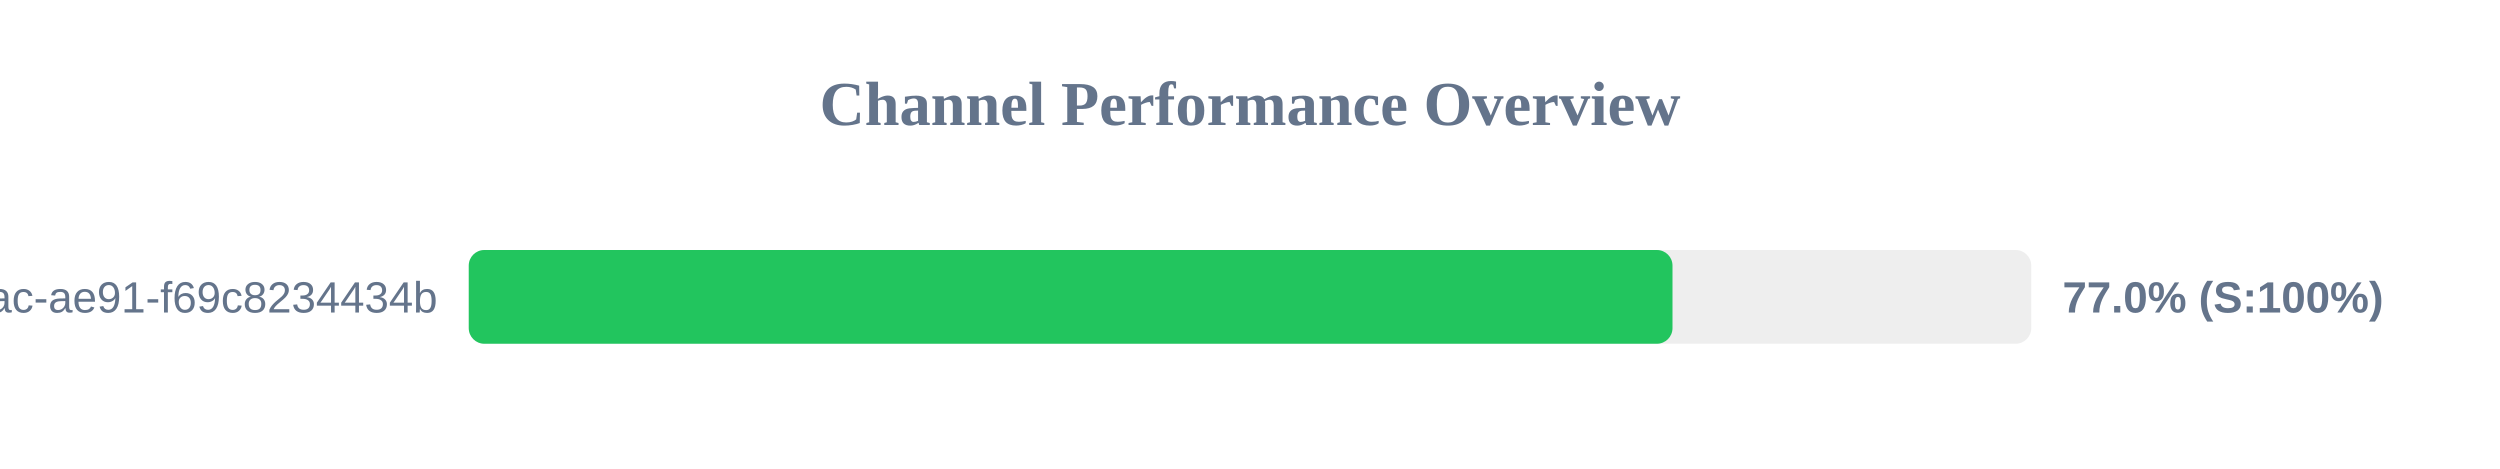
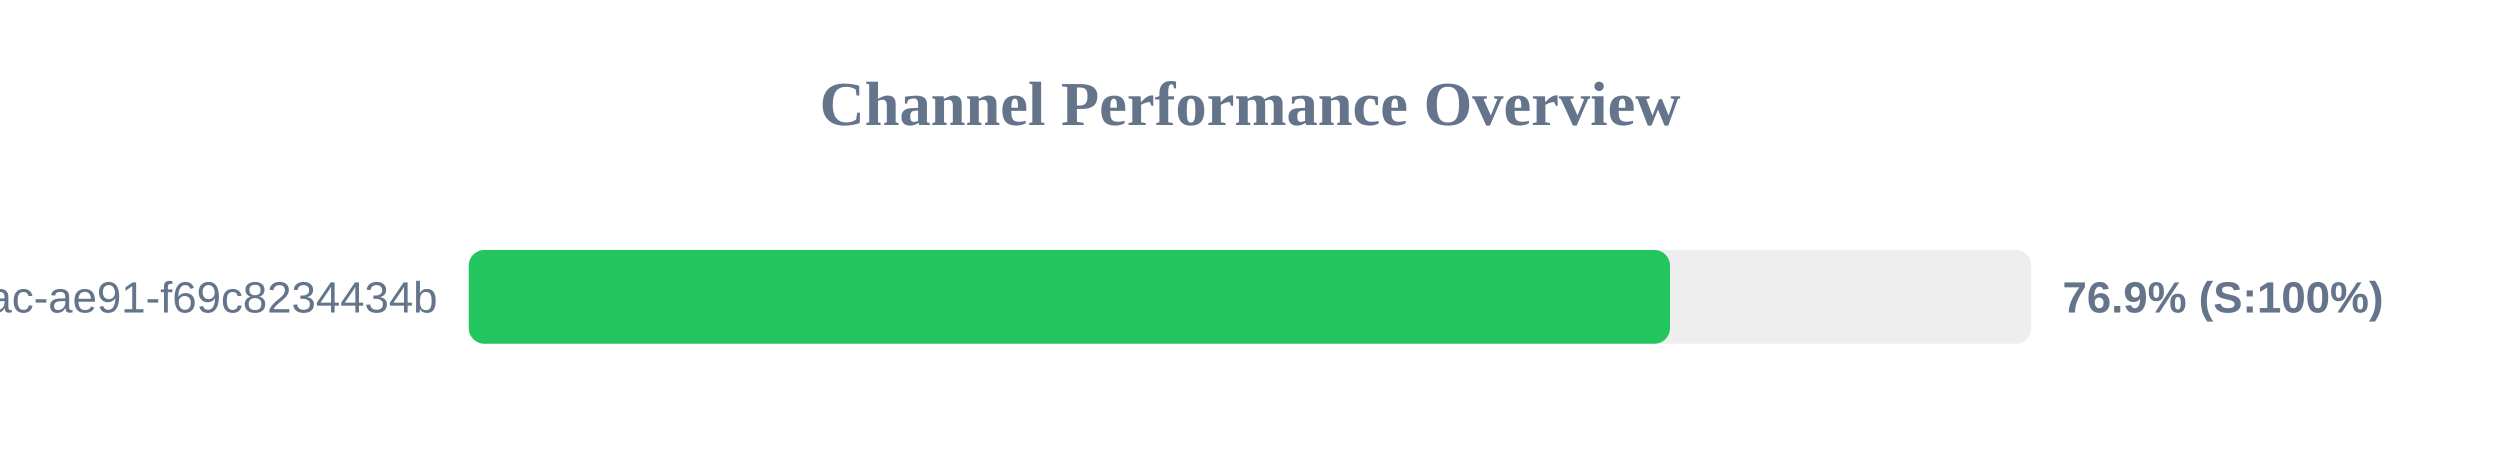
<svg xmlns="http://www.w3.org/2000/svg" width="800" height="150" version="1.1">
  <style>
        .row { font: 14px Arial; fill: #64748b; }
        .score { font: bold 14px Arial; fill: #64748b; }
    </style>
  <text x="400" y="40" text-anchor="middle" font-size="20px" font-weight="bold" fill="#64748b">Channel Performance Overview</text>
  <rect x="150" y="80" width="500" height="30" fill="#eee" rx="5" />
-   <rect x="150" y="80" width="385.2" height="30" fill="#22c55e" rx="5" />
+   <rect x="150" y="80" width="384.4" height="30" fill="#22c55e" rx="5" />
  <text x="140" y="100" text-anchor="end" class="row">?uuid=942b9cb8-92fa-46ac-ae91-f69c8234434b</text>
-   <text x="660" y="100" text-anchor="start" class="score">77.0% (S:100%)</text>
+   <text x="660" y="100" text-anchor="start" class="score">76.9% (S:100%)</text>
</svg>
